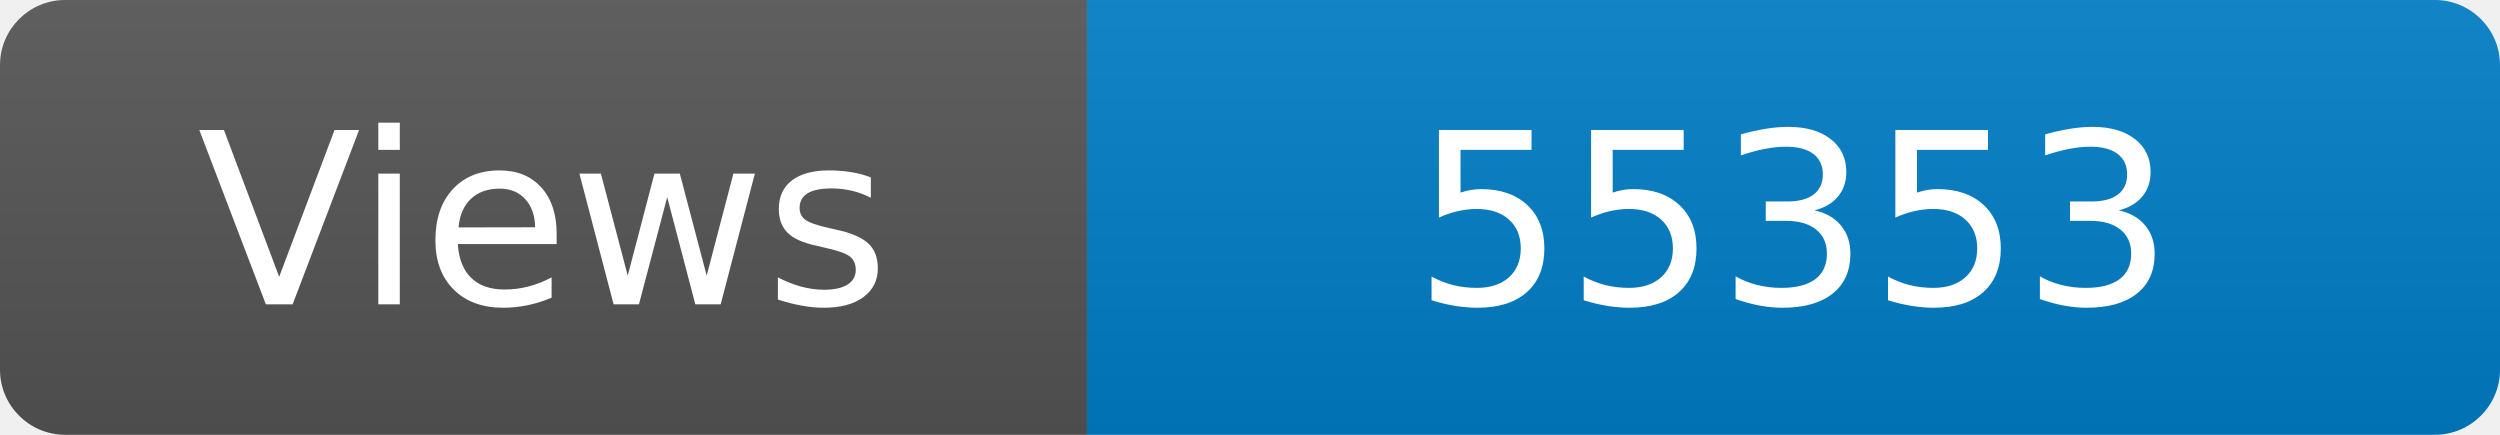
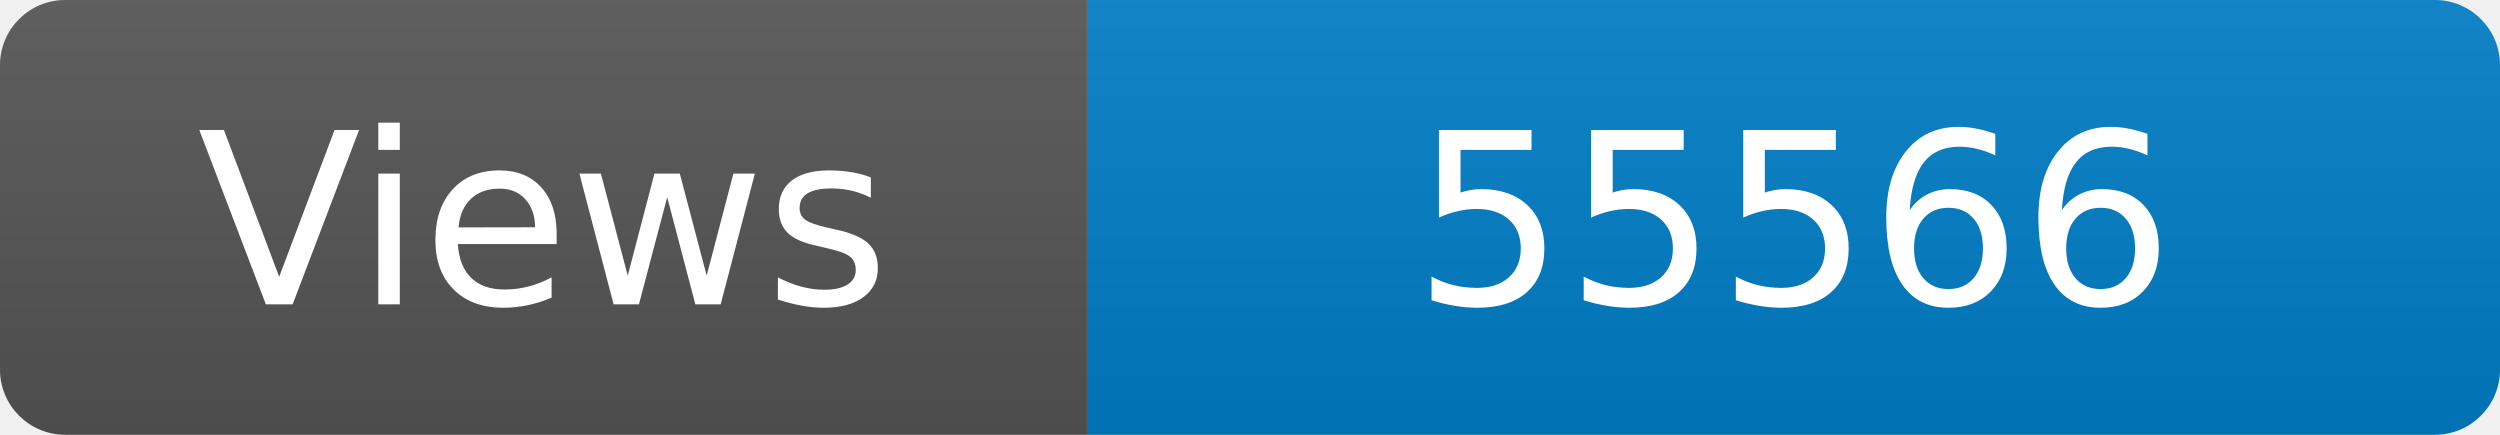
<svg xmlns="http://www.w3.org/2000/svg" width="115" height="20" role="img" aria-label="Maintained?: yes">
  <linearGradient id="s" x2="0" y2="100%">
    <stop offset="0" stop-color="#bbb" stop-opacity=".1" />
    <stop offset="1" stop-opacity=".1" />
  </linearGradient>
  <clipPath id="r">
    <rect width="115" height="20" rx="3" fill="#fff" />
  </clipPath>
  <g clip-path="url(#r)">
    <rect width="50" height="20" fill="#555" />
    <rect x="50" width="160" height="20" fill="#007ec6" />
    <rect width="115" height="20" fill="url(#s)" />
  </g>
  <g fill="#fff" text-anchor="middle" font-family="Verdana,Geneva,DejaVu Sans,sans-serif" font-size="110">
    <text x="250" y="140" transform="scale(.1)" fill="#fff">Views</text>
-     <text x="825" y="140" transform="scale(.1)" fill="#fff">55353</text>
+     <text x="825" y="140" transform="scale(.1)" fill="#fff">55566</text>
  </g>
</svg>
